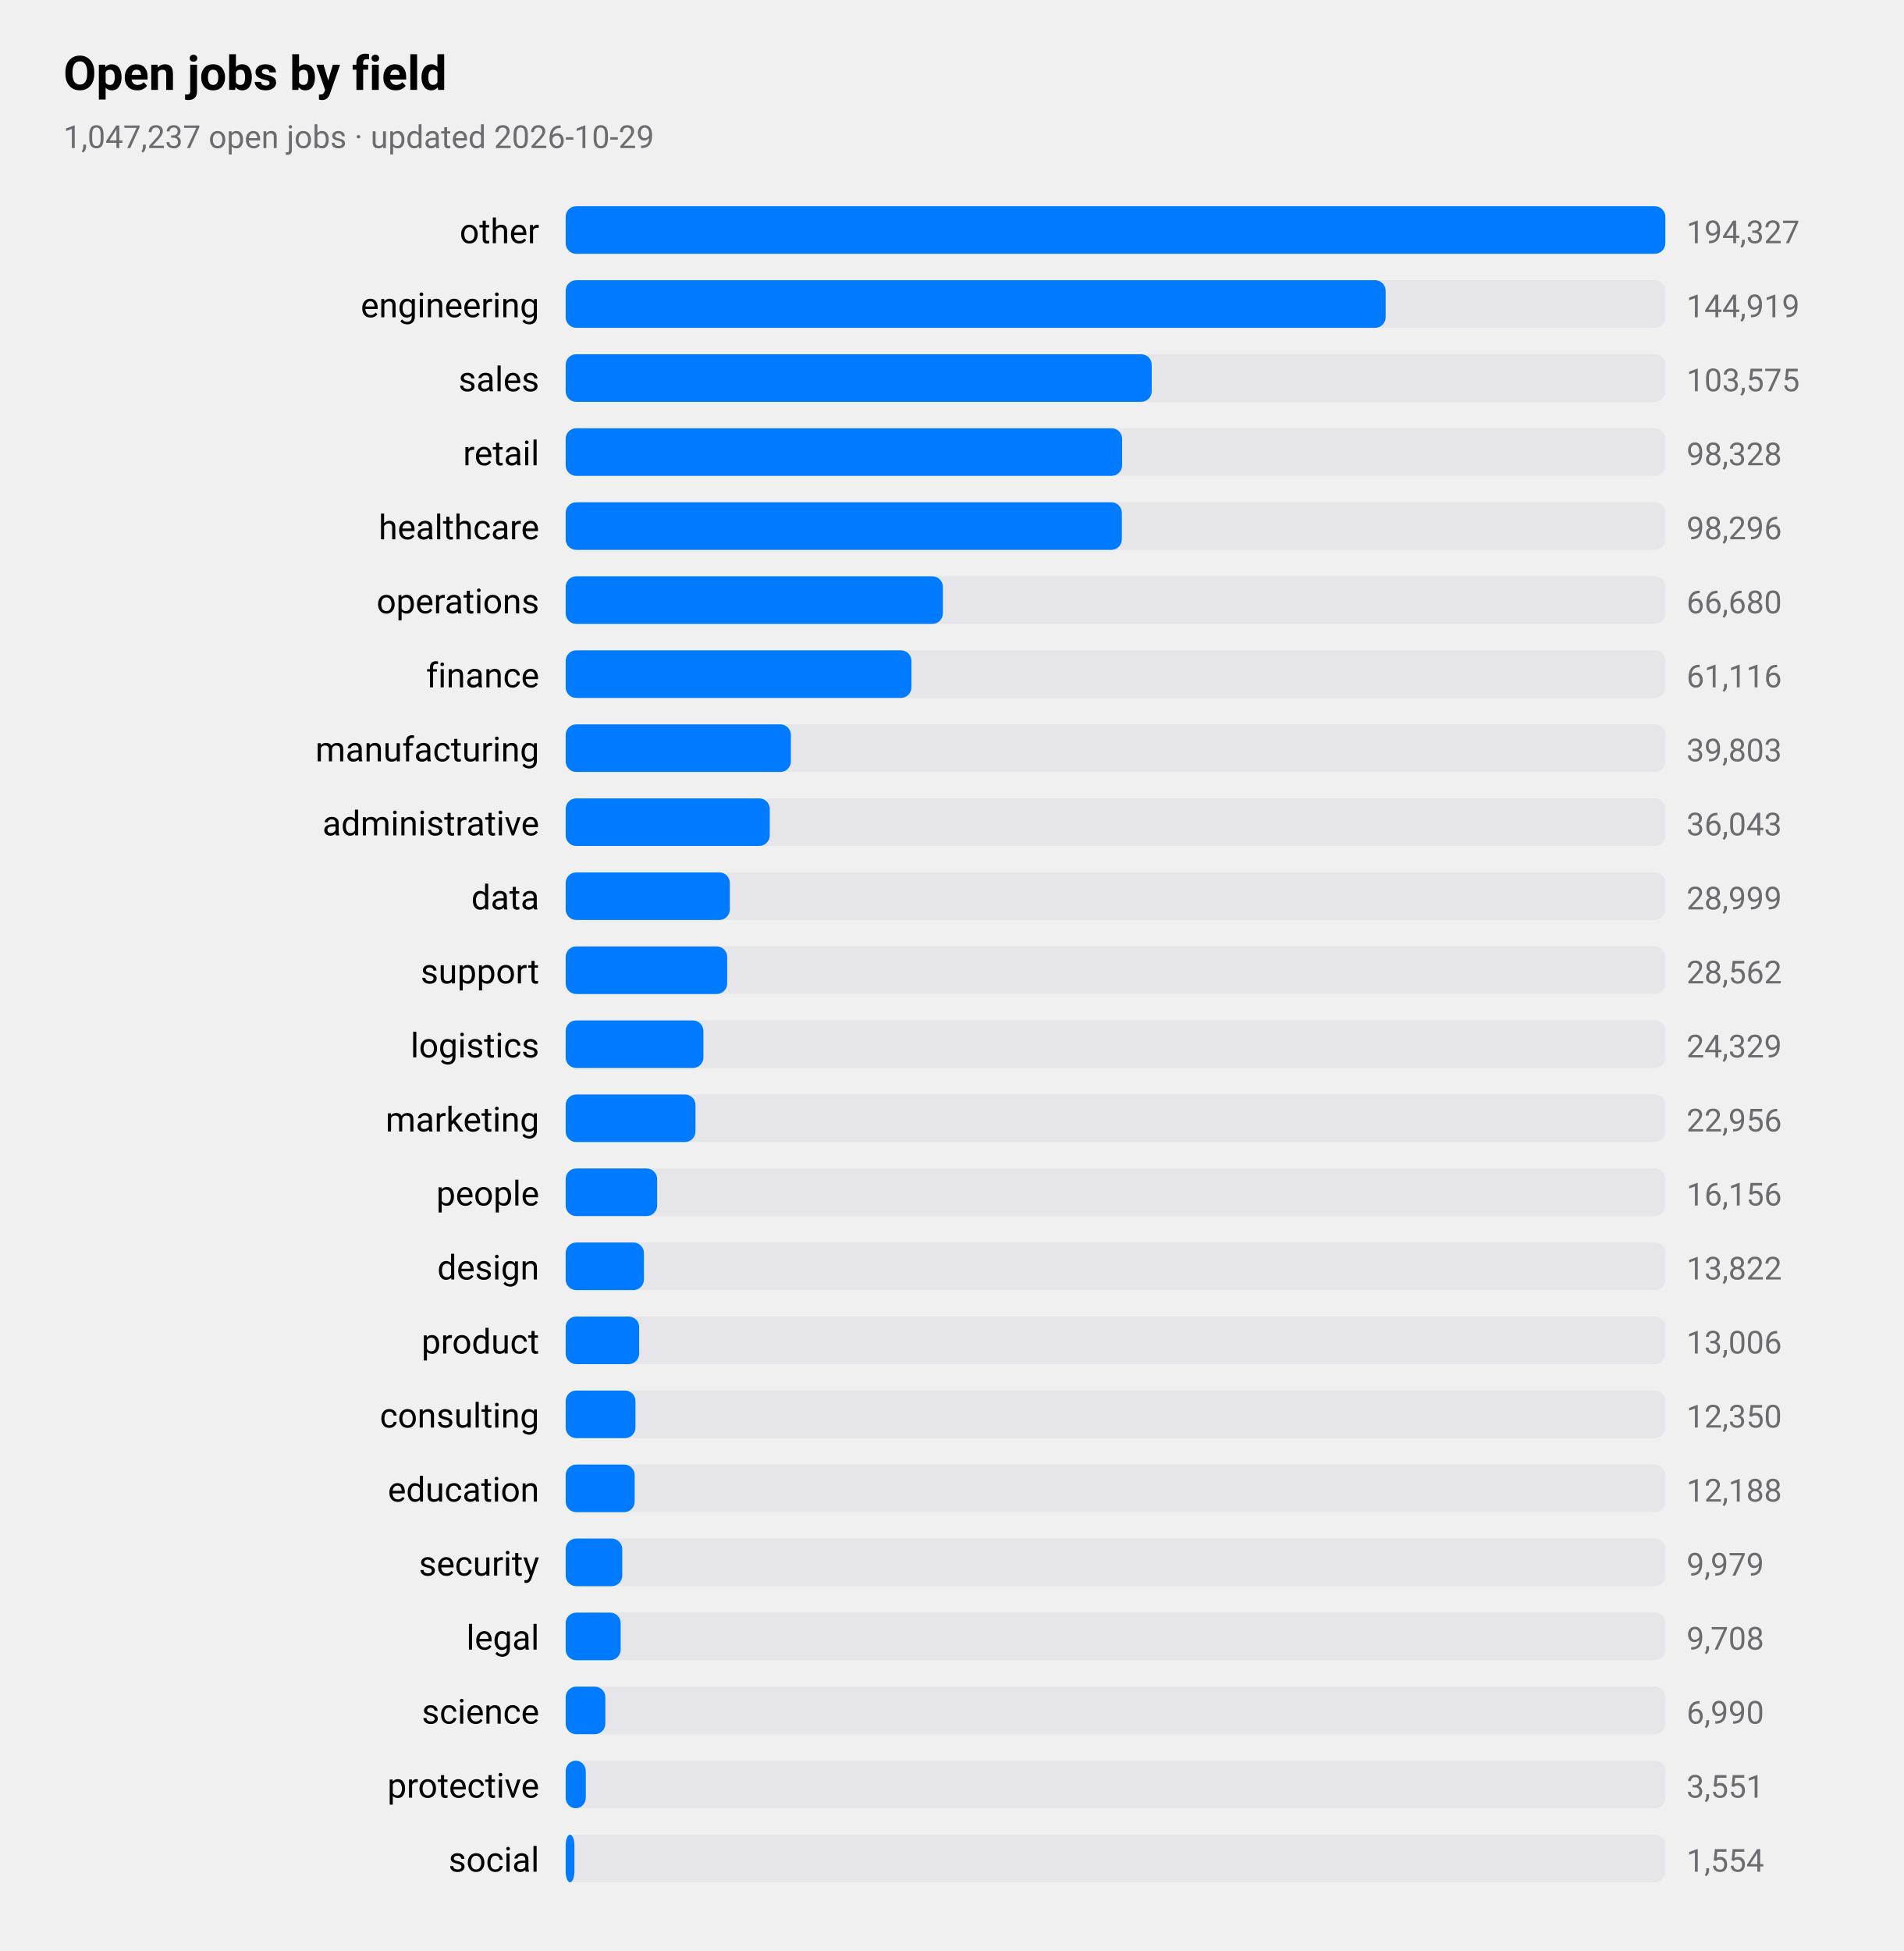
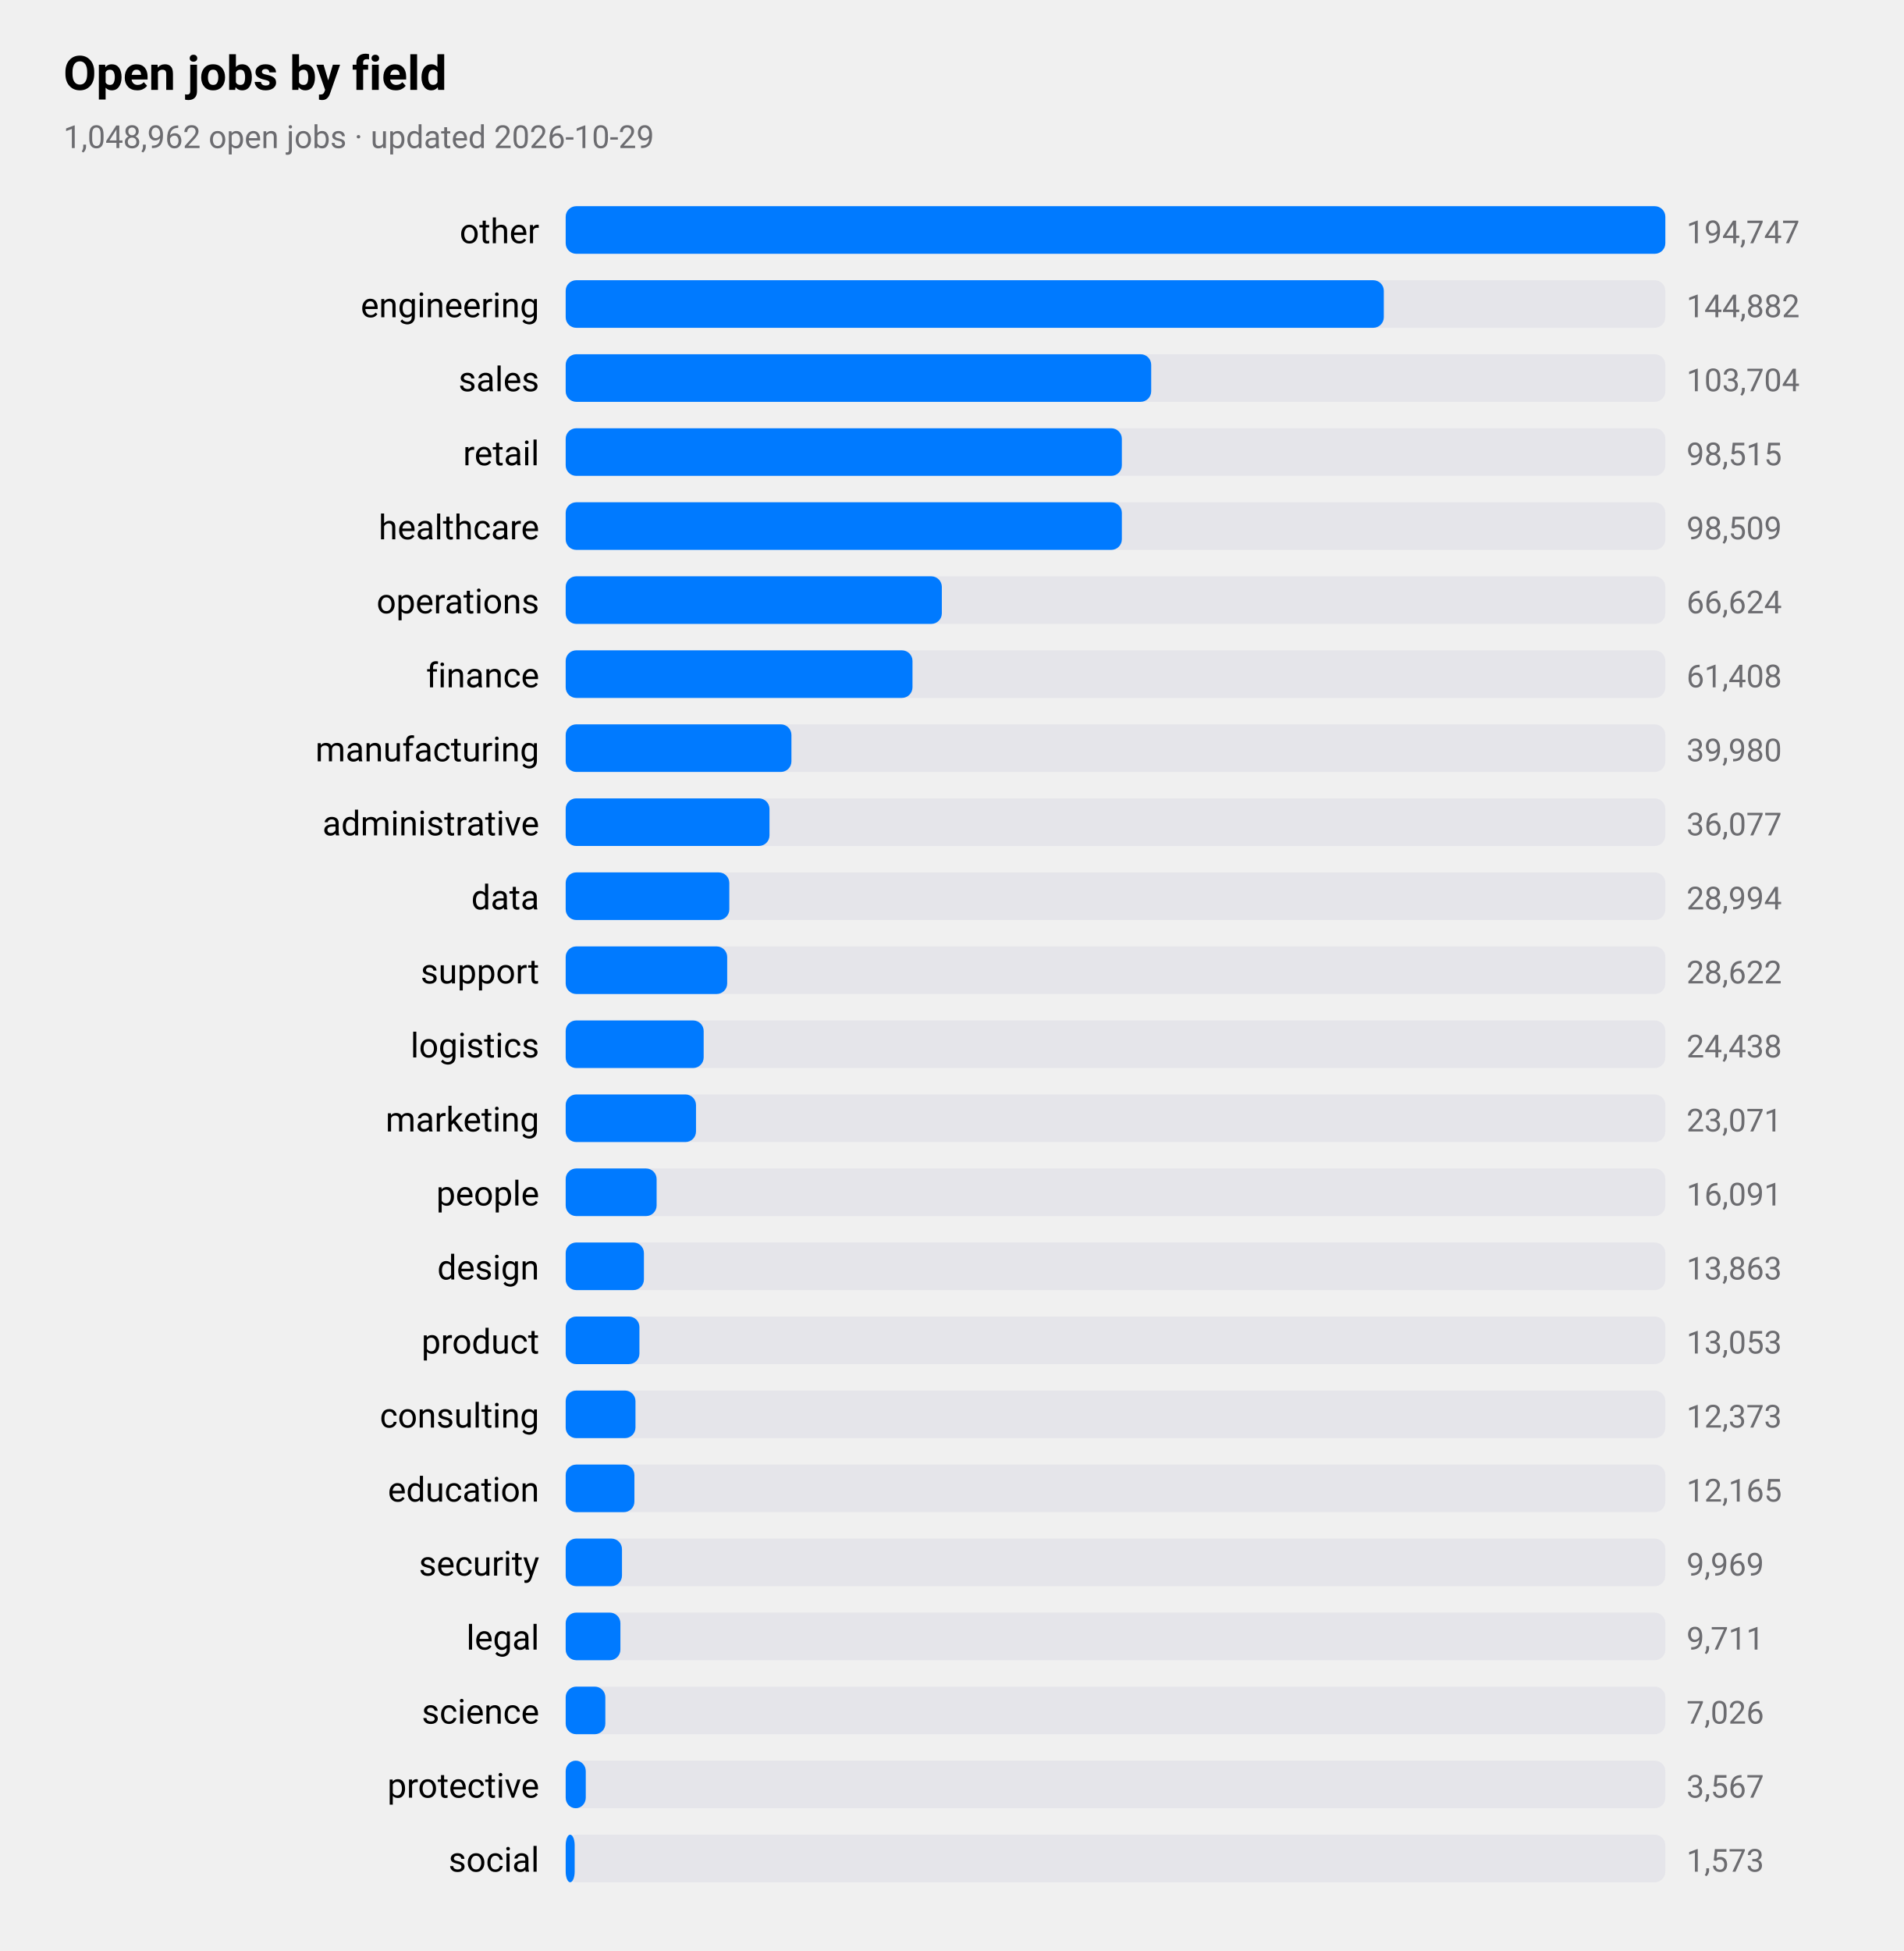
<svg xmlns="http://www.w3.org/2000/svg" viewBox="0 0 720 738" width="720" height="738" role="img" aria-label="Open jobs by field">
  <style>
text{font-family:-apple-system,BlinkMacSystemFont,"SF Pro Text","Helvetica Neue","Segoe UI",Roboto,sans-serif;fill:#000}
.sub,.val,.axis{fill:#6c6c70}.bar{fill:#007aff}.track{fill:#e5e5ea}.grid{stroke:#d1d1d6}
.l1{fill:none;stroke:#007aff;stroke-width:2.5}.d1{fill:#007aff}.l2{fill:none;stroke:#ff9500;stroke-width:2.5}.d2{fill:#ff9500}
.l3{fill:none;stroke:#34c759;stroke-width:2.5}.d3{fill:#34c759}.l4{fill:none;stroke:#af52de;stroke-width:2.5}.d4{fill:#af52de}
.l5{fill:none;stroke:#ff3b30;stroke-width:2.5}.d5{fill:#ff3b30}.l6{fill:none;stroke:#00b8d4;stroke-width:2.5}.d6{fill:#00b8d4}
@media(prefers-color-scheme:dark){text{fill:#fff}.sub,.val,.axis{fill:#98989d}.bar{fill:#0a84ff}.track{fill:#2c2c2e}.grid{stroke:#38383a}
.l1{stroke:#0a84ff}.d1{fill:#0a84ff}.l2{stroke:#ff9f0a}.d2{fill:#ff9f0a}
.l3{stroke:#30d158}.d3{fill:#30d158}.l4{stroke:#bf5af2}.d4{fill:#bf5af2}.l5{stroke:#ff453a}.d5{fill:#ff453a}.l6{stroke:#40cbe0}.d6{fill:#40cbe0}}
</style>
  <text x="24" y="34" font-size="18" font-weight="600">Open jobs by field</text>
-   <text class="sub" x="24" y="56" font-size="12">1,047,237 open jobs · updated 2026-10-29</text>
+   <text class="sub" x="24" y="56" font-size="12">1,048,962 open jobs · updated 2026-10-29</text>
  <text x="204" y="92" font-size="13" text-anchor="end">other</text>
  <rect class="track" x="214" y="78" width="416" height="18" rx="4" />
  <rect class="bar" x="214" y="78" width="416.0" height="18" rx="4" />
-   <text class="val" x="638" y="92" font-size="12">194,327</text>
+   <text class="val" x="638" y="92" font-size="12">194,747</text>
  <text x="204" y="120" font-size="13" text-anchor="end">engineering</text>
  <rect class="track" x="214" y="106" width="416" height="18" rx="4" />
-   <rect class="bar" x="214" y="106" width="310.2" height="18" rx="4" />
-   <text class="val" x="638" y="120" font-size="12">144,919</text>
+   <rect class="bar" x="214" y="106" width="309.5" height="18" rx="4" />
+   <text class="val" x="638" y="120" font-size="12">144,882</text>
  <text x="204" y="148" font-size="13" text-anchor="end">sales</text>
  <rect class="track" x="214" y="134" width="416" height="18" rx="4" />
-   <rect class="bar" x="214" y="134" width="221.7" height="18" rx="4" />
-   <text class="val" x="638" y="148" font-size="12">103,575</text>
+   <rect class="bar" x="214" y="134" width="221.5" height="18" rx="4" />
+   <text class="val" x="638" y="148" font-size="12">103,704</text>
  <text x="204" y="176" font-size="13" text-anchor="end">retail</text>
  <rect class="track" x="214" y="162" width="416" height="18" rx="4" />
-   <rect class="bar" x="214" y="162" width="210.5" height="18" rx="4" />
-   <text class="val" x="638" y="176" font-size="12">98,328</text>
+   <rect class="bar" x="214" y="162" width="210.4" height="18" rx="4" />
+   <text class="val" x="638" y="176" font-size="12">98,515</text>
  <text x="204" y="204" font-size="13" text-anchor="end">healthcare</text>
  <rect class="track" x="214" y="190" width="416" height="18" rx="4" />
  <rect class="bar" x="214" y="190" width="210.4" height="18" rx="4" />
-   <text class="val" x="638" y="204" font-size="12">98,296</text>
+   <text class="val" x="638" y="204" font-size="12">98,509</text>
  <text x="204" y="232" font-size="13" text-anchor="end">operations</text>
  <rect class="track" x="214" y="218" width="416" height="18" rx="4" />
-   <rect class="bar" x="214" y="218" width="142.7" height="18" rx="4" />
-   <text class="val" x="638" y="232" font-size="12">66,680</text>
+   <rect class="bar" x="214" y="218" width="142.3" height="18" rx="4" />
+   <text class="val" x="638" y="232" font-size="12">66,624</text>
  <text x="204" y="260" font-size="13" text-anchor="end">finance</text>
  <rect class="track" x="214" y="246" width="416" height="18" rx="4" />
-   <rect class="bar" x="214" y="246" width="130.8" height="18" rx="4" />
-   <text class="val" x="638" y="260" font-size="12">61,116</text>
+   <rect class="bar" x="214" y="246" width="131.2" height="18" rx="4" />
+   <text class="val" x="638" y="260" font-size="12">61,408</text>
  <text x="204" y="288" font-size="13" text-anchor="end">manufacturing</text>
  <rect class="track" x="214" y="274" width="416" height="18" rx="4" />
-   <rect class="bar" x="214" y="274" width="85.2" height="18" rx="4" />
-   <text class="val" x="638" y="288" font-size="12">39,803</text>
+   <rect class="bar" x="214" y="274" width="85.4" height="18" rx="4" />
+   <text class="val" x="638" y="288" font-size="12">39,980</text>
  <text x="204" y="316" font-size="13" text-anchor="end">administrative</text>
  <rect class="track" x="214" y="302" width="416" height="18" rx="4" />
-   <rect class="bar" x="214" y="302" width="77.2" height="18" rx="4" />
-   <text class="val" x="638" y="316" font-size="12">36,043</text>
+   <rect class="bar" x="214" y="302" width="77.1" height="18" rx="4" />
+   <text class="val" x="638" y="316" font-size="12">36,077</text>
  <text x="204" y="344" font-size="13" text-anchor="end">data</text>
  <rect class="track" x="214" y="330" width="416" height="18" rx="4" />
-   <rect class="bar" x="214" y="330" width="62.1" height="18" rx="4" />
-   <text class="val" x="638" y="344" font-size="12">28,999</text>
+   <rect class="bar" x="214" y="330" width="61.9" height="18" rx="4" />
+   <text class="val" x="638" y="344" font-size="12">28,994</text>
  <text x="204" y="372" font-size="13" text-anchor="end">support</text>
  <rect class="track" x="214" y="358" width="416" height="18" rx="4" />
  <rect class="bar" x="214" y="358" width="61.1" height="18" rx="4" />
-   <text class="val" x="638" y="372" font-size="12">28,562</text>
+   <text class="val" x="638" y="372" font-size="12">28,622</text>
  <text x="204" y="400" font-size="13" text-anchor="end">logistics</text>
  <rect class="track" x="214" y="386" width="416" height="18" rx="4" />
-   <rect class="bar" x="214" y="386" width="52.1" height="18" rx="4" />
-   <text class="val" x="638" y="400" font-size="12">24,329</text>
+   <rect class="bar" x="214" y="386" width="52.2" height="18" rx="4" />
+   <text class="val" x="638" y="400" font-size="12">24,438</text>
  <text x="204" y="428" font-size="13" text-anchor="end">marketing</text>
  <rect class="track" x="214" y="414" width="416" height="18" rx="4" />
-   <rect class="bar" x="214" y="414" width="49.1" height="18" rx="4" />
-   <text class="val" x="638" y="428" font-size="12">22,956</text>
+   <rect class="bar" x="214" y="414" width="49.3" height="18" rx="4" />
+   <text class="val" x="638" y="428" font-size="12">23,071</text>
  <text x="204" y="456" font-size="13" text-anchor="end">people</text>
  <rect class="track" x="214" y="442" width="416" height="18" rx="4" />
-   <rect class="bar" x="214" y="442" width="34.6" height="18" rx="4" />
-   <text class="val" x="638" y="456" font-size="12">16,156</text>
+   <rect class="bar" x="214" y="442" width="34.4" height="18" rx="4" />
+   <text class="val" x="638" y="456" font-size="12">16,091</text>
  <text x="204" y="484" font-size="13" text-anchor="end">design</text>
  <rect class="track" x="214" y="470" width="416" height="18" rx="4" />
  <rect class="bar" x="214" y="470" width="29.6" height="18" rx="4" />
-   <text class="val" x="638" y="484" font-size="12">13,822</text>
+   <text class="val" x="638" y="484" font-size="12">13,863</text>
  <text x="204" y="512" font-size="13" text-anchor="end">product</text>
  <rect class="track" x="214" y="498" width="416" height="18" rx="4" />
-   <rect class="bar" x="214" y="498" width="27.8" height="18" rx="4" />
-   <text class="val" x="638" y="512" font-size="12">13,006</text>
+   <rect class="bar" x="214" y="498" width="27.9" height="18" rx="4" />
+   <text class="val" x="638" y="512" font-size="12">13,053</text>
  <text x="204" y="540" font-size="13" text-anchor="end">consulting</text>
  <rect class="track" x="214" y="526" width="416" height="18" rx="4" />
  <rect class="bar" x="214" y="526" width="26.4" height="18" rx="4" />
-   <text class="val" x="638" y="540" font-size="12">12,350</text>
+   <text class="val" x="638" y="540" font-size="12">12,373</text>
  <text x="204" y="568" font-size="13" text-anchor="end">education</text>
  <rect class="track" x="214" y="554" width="416" height="18" rx="4" />
-   <rect class="bar" x="214" y="554" width="26.1" height="18" rx="4" />
-   <text class="val" x="638" y="568" font-size="12">12,188</text>
+   <rect class="bar" x="214" y="554" width="26.0" height="18" rx="4" />
+   <text class="val" x="638" y="568" font-size="12">12,165</text>
  <text x="204" y="596" font-size="13" text-anchor="end">security</text>
  <rect class="track" x="214" y="582" width="416" height="18" rx="4" />
-   <rect class="bar" x="214" y="582" width="21.4" height="18" rx="4" />
-   <text class="val" x="638" y="596" font-size="12">9,979</text>
+   <rect class="bar" x="214" y="582" width="21.3" height="18" rx="4" />
+   <text class="val" x="638" y="596" font-size="12">9,969</text>
  <text x="204" y="624" font-size="13" text-anchor="end">legal</text>
  <rect class="track" x="214" y="610" width="416" height="18" rx="4" />
-   <rect class="bar" x="214" y="610" width="20.8" height="18" rx="4" />
-   <text class="val" x="638" y="624" font-size="12">9,708</text>
+   <rect class="bar" x="214" y="610" width="20.7" height="18" rx="4" />
+   <text class="val" x="638" y="624" font-size="12">9,711</text>
  <text x="204" y="652" font-size="13" text-anchor="end">science</text>
  <rect class="track" x="214" y="638" width="416" height="18" rx="4" />
  <rect class="bar" x="214" y="638" width="15.0" height="18" rx="4" />
-   <text class="val" x="638" y="652" font-size="12">6,990</text>
+   <text class="val" x="638" y="652" font-size="12">7,026</text>
  <text x="204" y="680" font-size="13" text-anchor="end">protective</text>
  <rect class="track" x="214" y="666" width="416" height="18" rx="4" />
  <rect class="bar" x="214" y="666" width="7.6" height="18" rx="4" />
-   <text class="val" x="638" y="680" font-size="12">3,551</text>
+   <text class="val" x="638" y="680" font-size="12">3,567</text>
  <text x="204" y="708" font-size="13" text-anchor="end">social</text>
  <rect class="track" x="214" y="694" width="416" height="18" rx="4" />
-   <rect class="bar" x="214" y="694" width="3.3" height="18" rx="4" />
-   <text class="val" x="638" y="708" font-size="12">1,554</text>
+   <rect class="bar" x="214" y="694" width="3.4" height="18" rx="4" />
+   <text class="val" x="638" y="708" font-size="12">1,573</text>
</svg>
